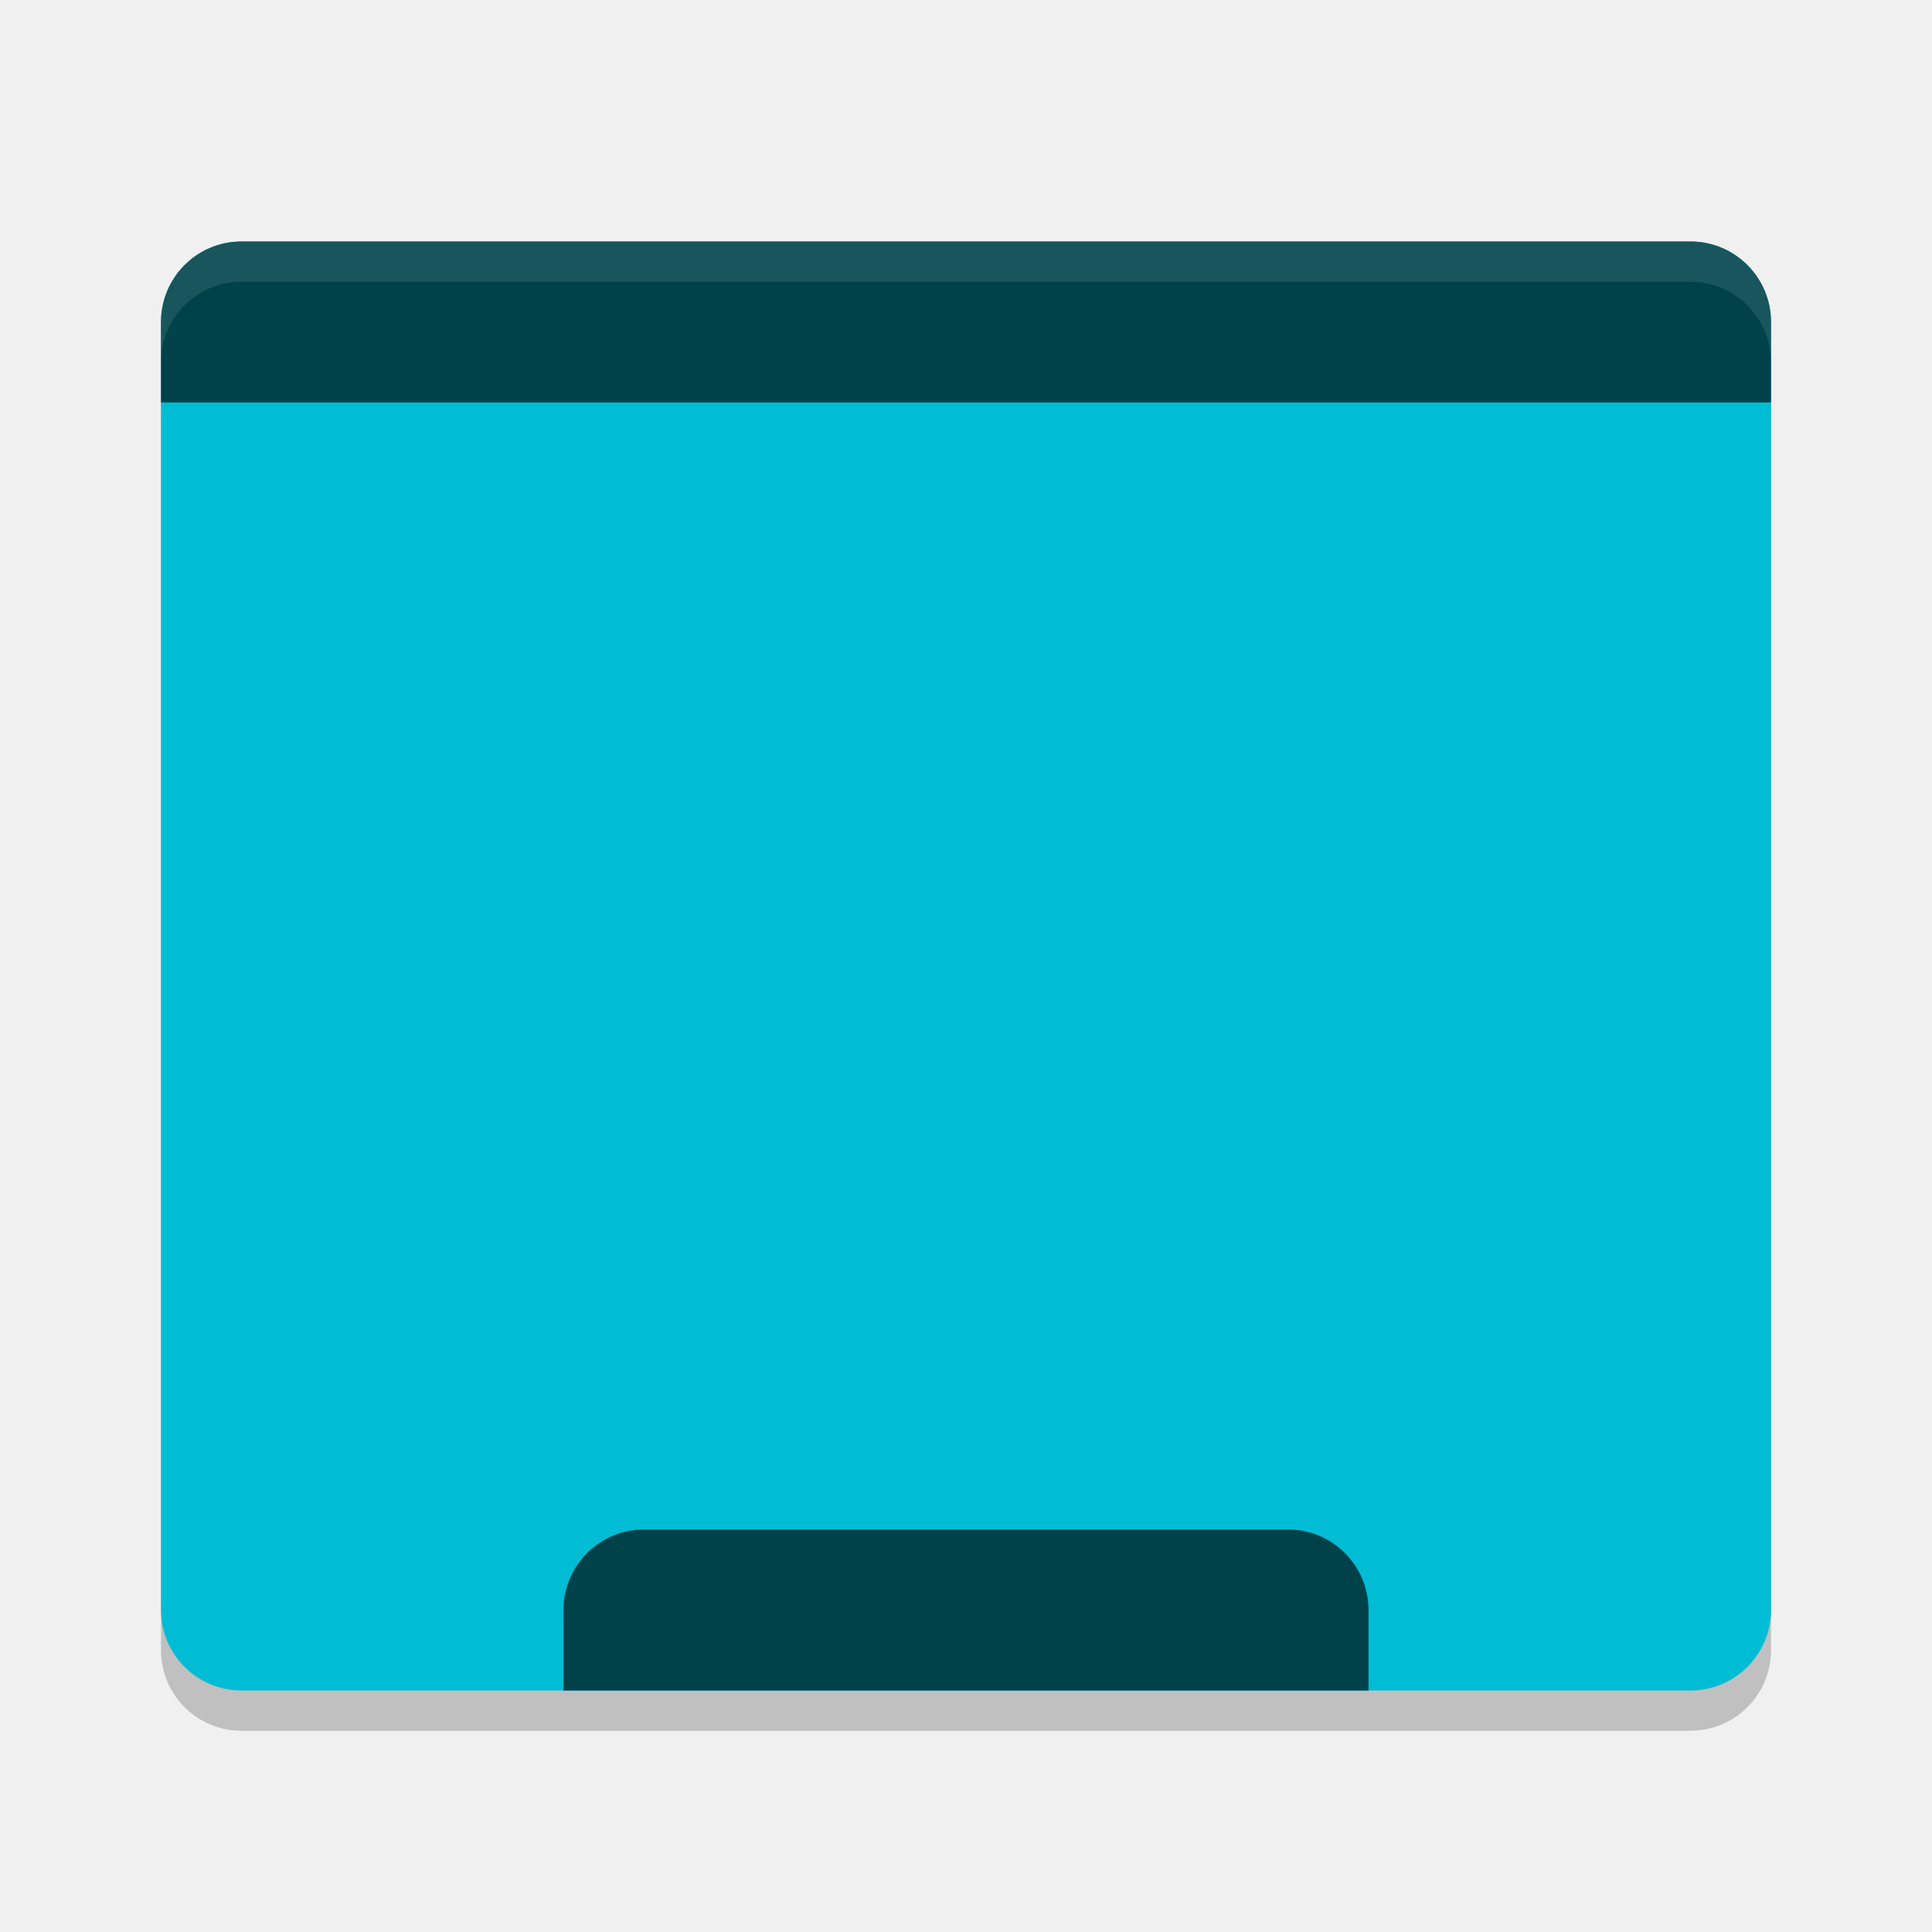
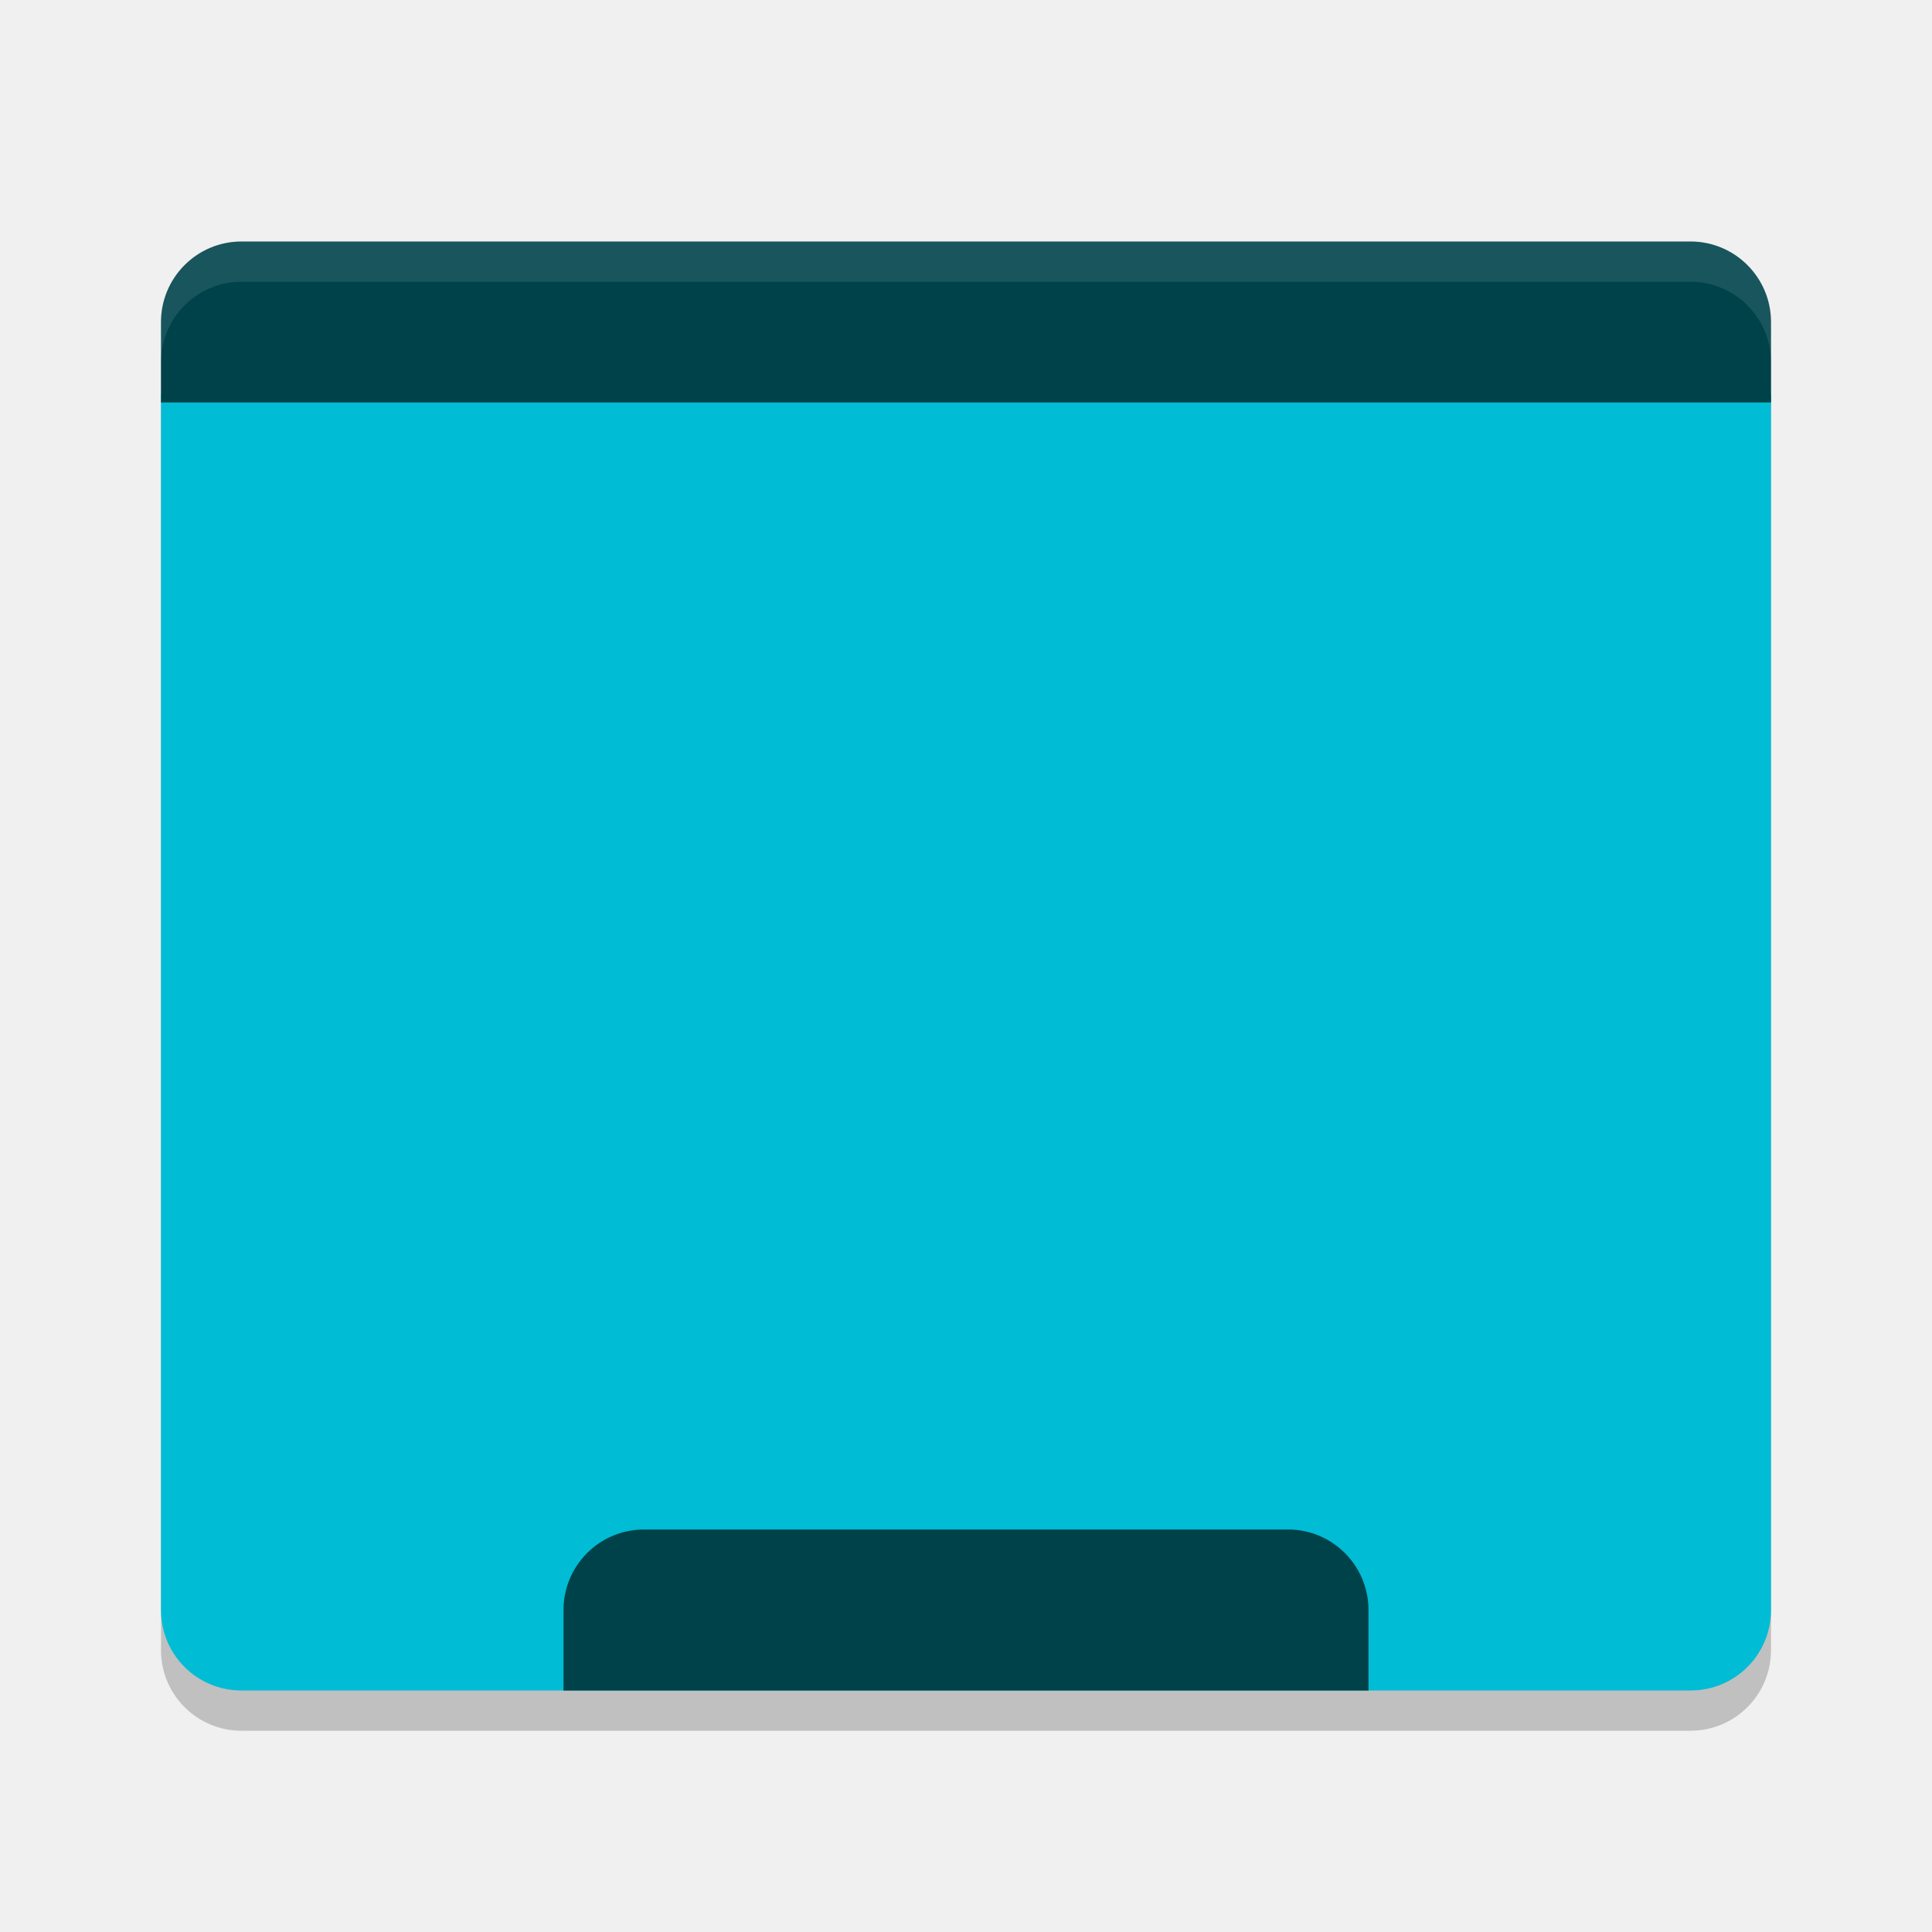
<svg xmlns="http://www.w3.org/2000/svg" width="24" height="24" version="1.1">
  <rect style="opacity:0.2" width="20" height="18" x="2" y="3.5" rx="1" ry="1" />
-   <rect style="fill:#00bcd4" width="20" height="18" x="2" y="3" rx="1" ry="1" />
+   <path style="fill:#00bcd4" d="M 2,4.9 2,20 c 0,0.554 0.446,1 1,1 l 18,0 c 0.554,0 1,-0.446 1,-1 L 22,4.9 Z" />
  <path style="fill:#00424A" d="M 3,3 C 2.446,3 2,3.45 2,4 V 5 H 22 V 4 C 22,3.45 21.554,3 21,3 Z" />
  <path style="fill:#00424A" d="M 8,19 C 7.446,19 7,19.45 7,20 V 21 H 17 V 20 C 17,19.45 16.554,19 16,19 Z" />
  <path style="opacity:0.1;fill:#ffffff" d="M 3,3 C 2.446,3 2,3.45 2,4 V 4.5 C 2,3.95 2.446,3.5 3,3.5 H 21 C 21.554,3.5 22,3.95 22,4.5 V 4 C 22,3.45 21.554,3 21,3 Z" />
</svg>
